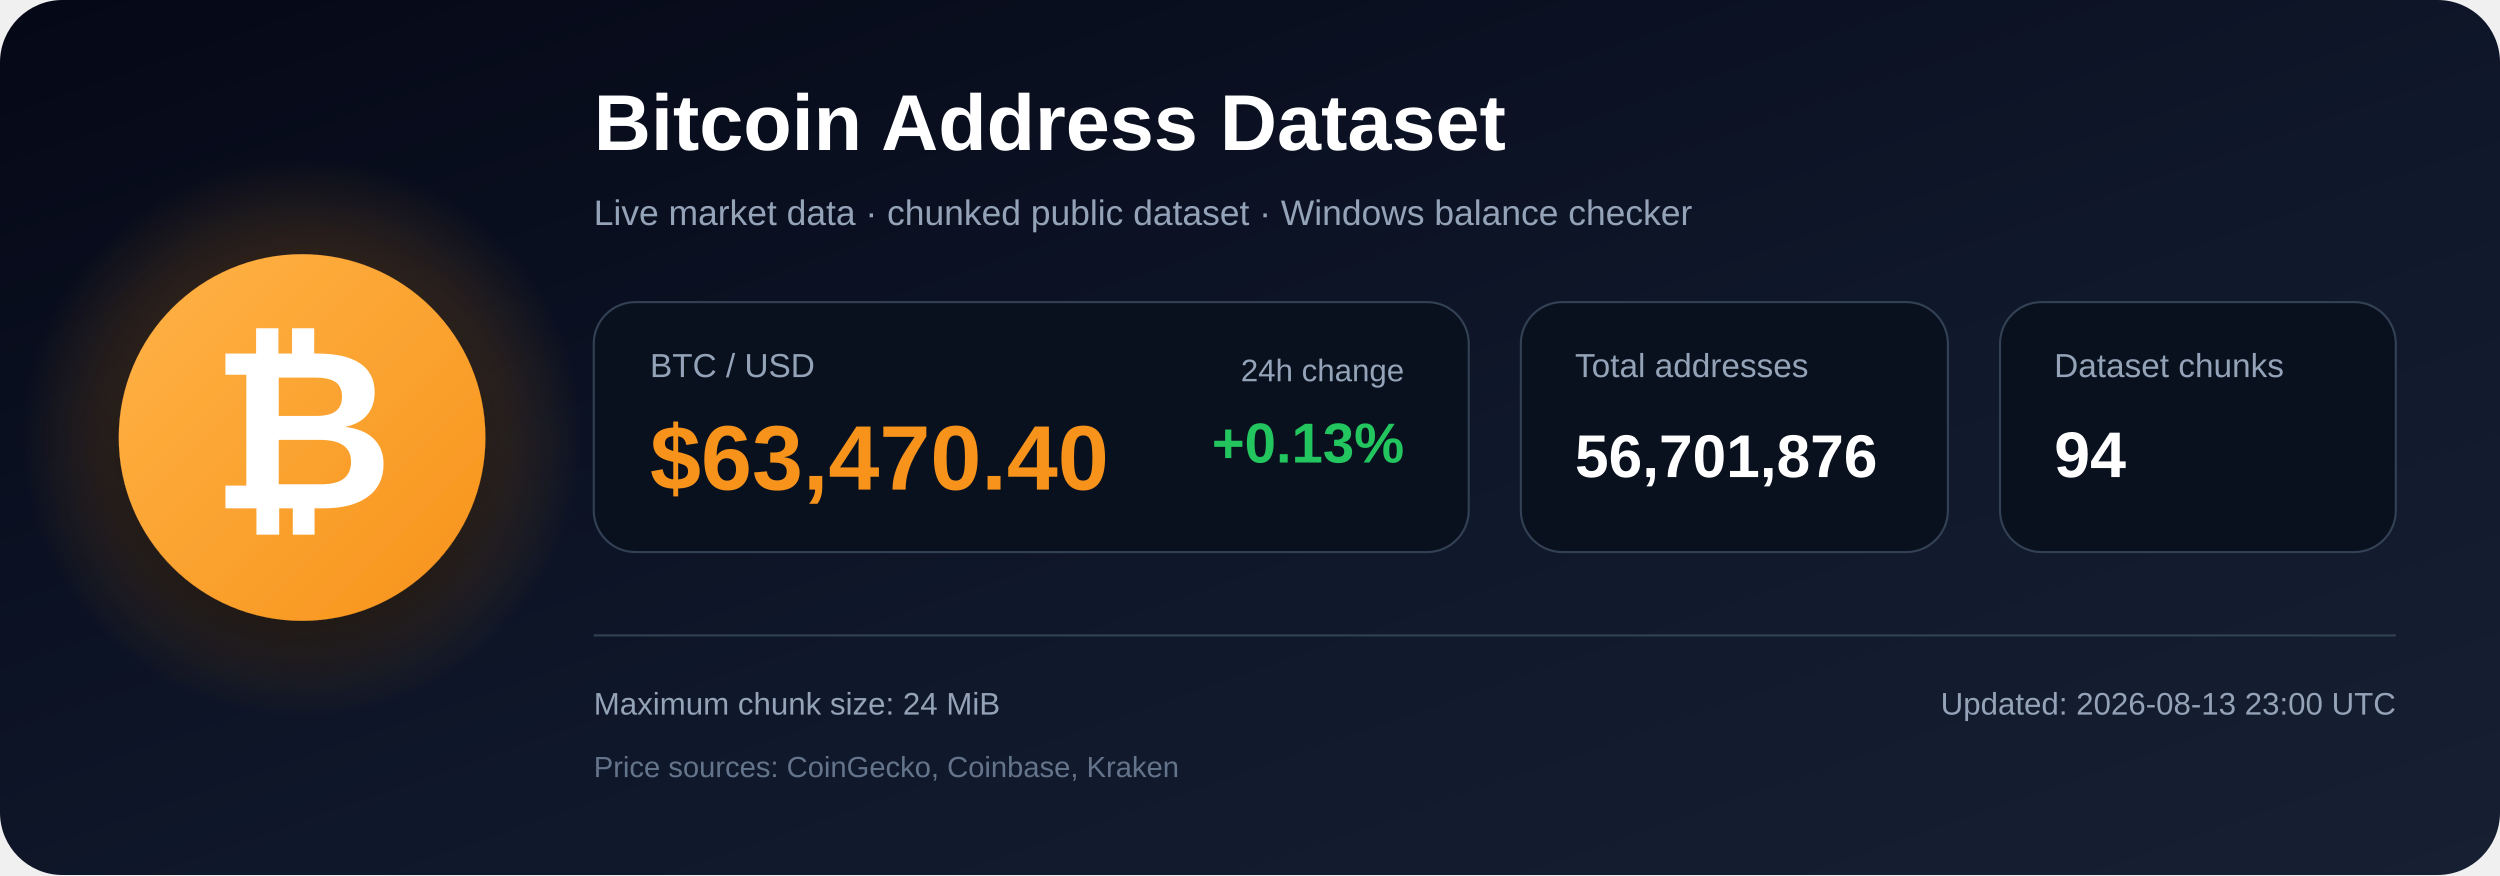
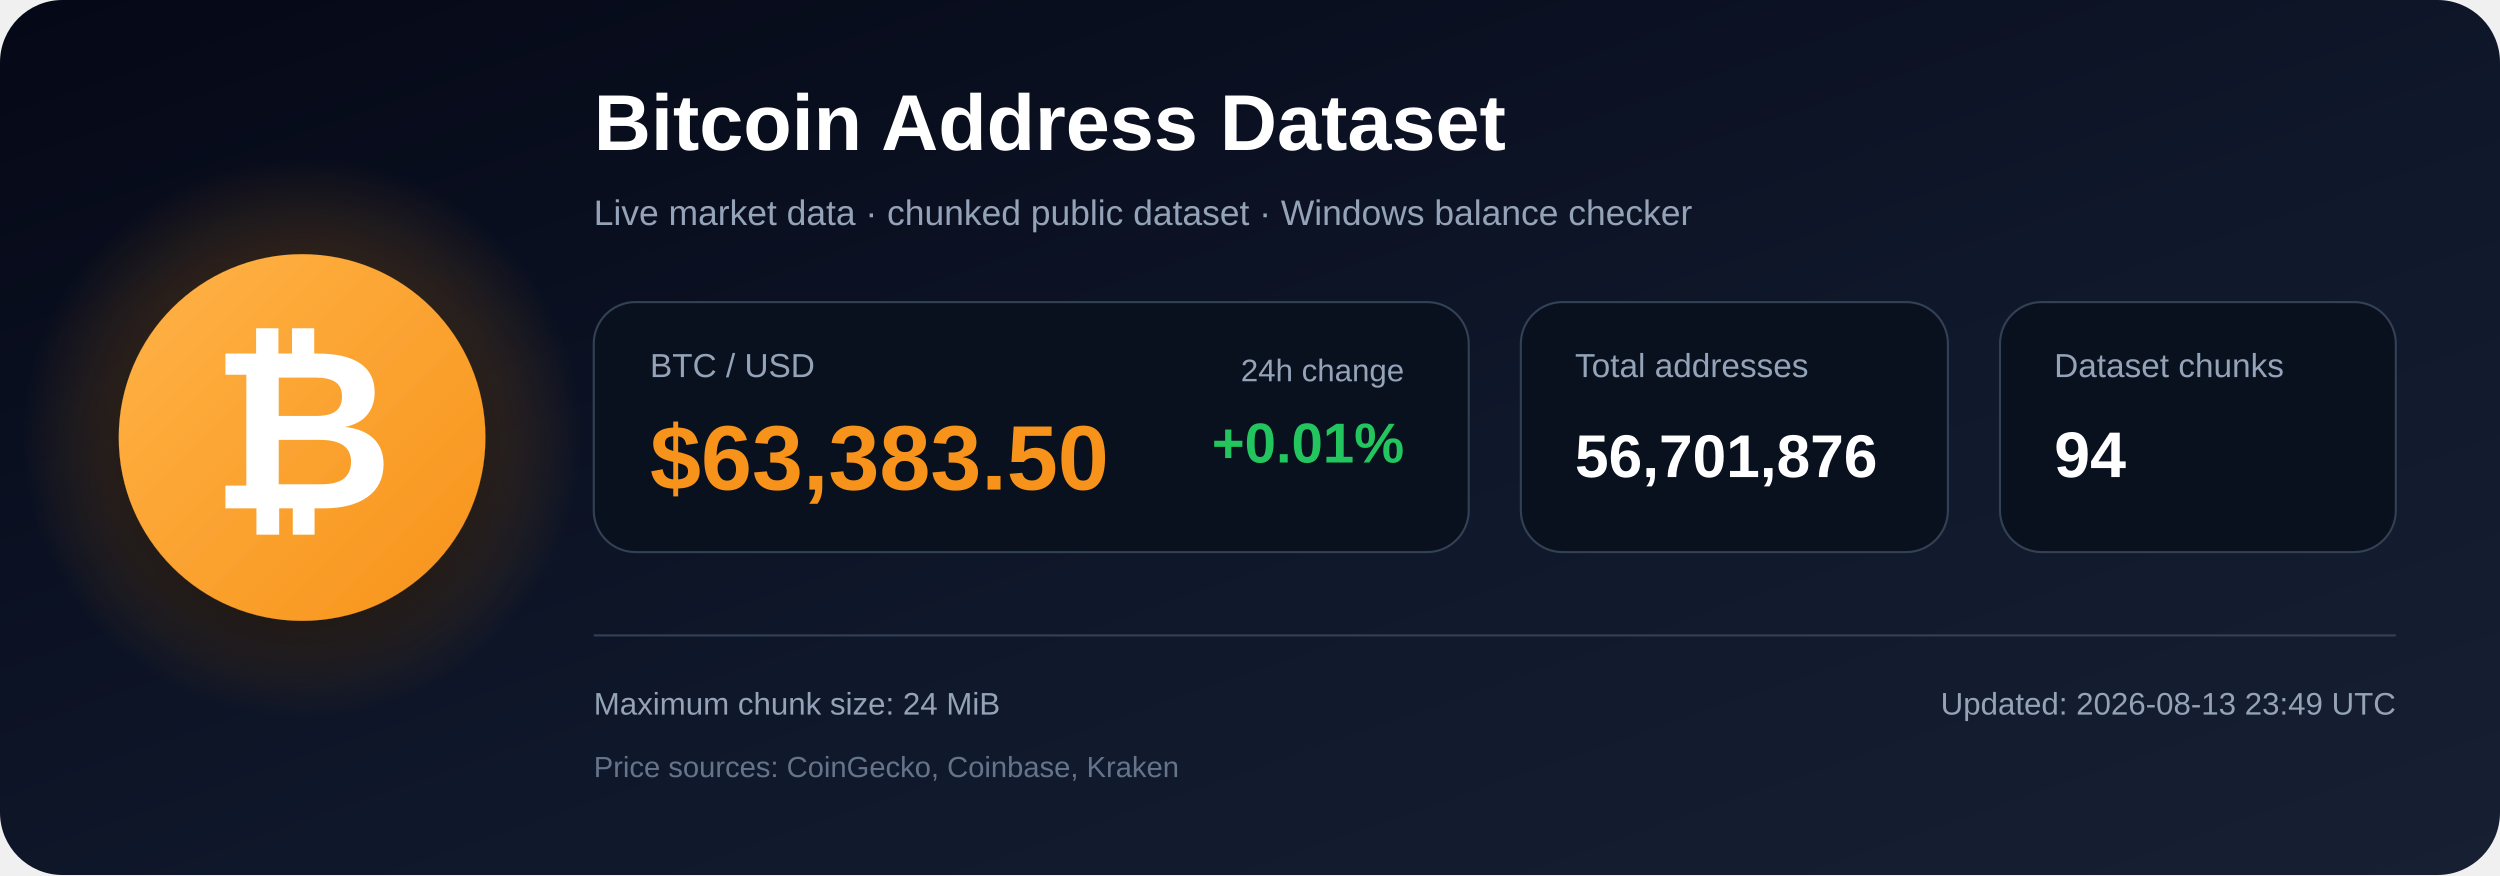
<svg xmlns="http://www.w3.org/2000/svg" width="1200" height="420" viewBox="0 0 1200 420" role="img" aria-labelledby="title description">
  <defs>
    <linearGradient id="bg" x1="0" y1="0" x2="1" y2="1">
      <stop offset="0%" stop-color="#050816" />
      <stop offset="55%" stop-color="#0f172a" />
      <stop offset="100%" stop-color="#172033" />
    </linearGradient>
    <radialGradient id="glow">
      <stop offset="0%" stop-color="#f7931a" stop-opacity=".48" />
      <stop offset="100%" stop-color="#f7931a" stop-opacity="0" />
    </radialGradient>
    <linearGradient id="orange" x1="0" y1="0" x2="1" y2="1">
      <stop offset="0%" stop-color="#ffb347" />
      <stop offset="100%" stop-color="#f7931a" />
    </linearGradient>
    <filter id="shadow" x="-40%" y="-40%" width="180%" height="180%">
      <feDropShadow dx="0" dy="12" stdDeviation="18" flood-color="#000000" flood-opacity=".50" />
    </filter>
  </defs>
  <rect width="1200" height="420" rx="30" fill="url(#bg)" />
  <circle cx="145" cy="210" r="135" fill="url(#glow)" />
  <circle cx="145" cy="210" r="88" fill="url(#orange)" filter="url(#shadow)" />
  <text x="145" y="244" text-anchor="middle" font-family="Arial, Helvetica, sans-serif" font-size="108" font-weight="700" fill="#ffffff">₿</text>
  <text x="285" y="72" font-family="Arial, Helvetica, sans-serif" font-size="38" font-weight="700" fill="#ffffff">
    Bitcoin Address Dataset
  </text>
  <text x="285" y="108" font-family="Arial, Helvetica, sans-serif" font-size="17" fill="#94a3b8">
    Live market data · chunked public dataset · Windows balance checker
  </text>
  <rect x="285" y="145" width="420" height="120" rx="20" fill="#09111f" stroke="#334155" />
  <text x="312" y="181" font-family="Arial, Helvetica, sans-serif" font-size="16" fill="#94a3b8">BTC / USD</text>
-   <text x="312" y="235" font-family="Arial, Helvetica, sans-serif" font-size="44" font-weight="700" fill="#f7931a">$63,470.40</text>
+   <text x="312" y="235" font-family="Arial, Helvetica, sans-serif" font-size="44" font-weight="700" fill="#f7931a">$63,383.50</text>
  <text x="674" y="183" text-anchor="end" font-family="Arial, Helvetica, sans-serif" font-size="15" fill="#94a3b8">24h change</text>
-   <text x="674" y="222" text-anchor="end" font-family="Arial, Helvetica, sans-serif" font-size="27" font-weight="700" fill="#22c55e">+0.13%</text>
+   <text x="674" y="222" text-anchor="end" font-family="Arial, Helvetica, sans-serif" font-size="27" font-weight="700" fill="#22c55e">+0.01%</text>
  <rect x="730" y="145" width="205" height="120" rx="20" fill="#09111f" stroke="#334155" />
  <text x="756" y="181" font-family="Arial, Helvetica, sans-serif" font-size="16" fill="#94a3b8">Total addresses</text>
  <text x="756" y="229" font-family="Arial, Helvetica, sans-serif" font-size="29" font-weight="700" fill="#ffffff">56,701,876</text>
  <rect x="960" y="145" width="190" height="120" rx="20" fill="#09111f" stroke="#334155" />
  <text x="986" y="181" font-family="Arial, Helvetica, sans-serif" font-size="16" fill="#94a3b8">Dataset chunks</text>
  <text x="986" y="229" font-family="Arial, Helvetica, sans-serif" font-size="31" font-weight="700" fill="#ffffff">94</text>
  <line x1="285" y1="305" x2="1150" y2="305" stroke="#334155" stroke-width="1" />
  <text x="285" y="343" font-family="Arial, Helvetica, sans-serif" font-size="15" fill="#94a3b8">
    Maximum chunk size: 24 MiB
  </text>
  <text x="285" y="373" font-family="Arial, Helvetica, sans-serif" font-size="14" fill="#64748b">
    Price sources: CoinGecko, Coinbase, Kraken
  </text>
  <text x="1150" y="343" text-anchor="end" font-family="Arial, Helvetica, sans-serif" font-size="15" fill="#94a3b8">
-     Updated: 2026-08-13 23:00 UTC
+     Updated: 2026-08-13 23:49 UTC
  </text>
</svg>
